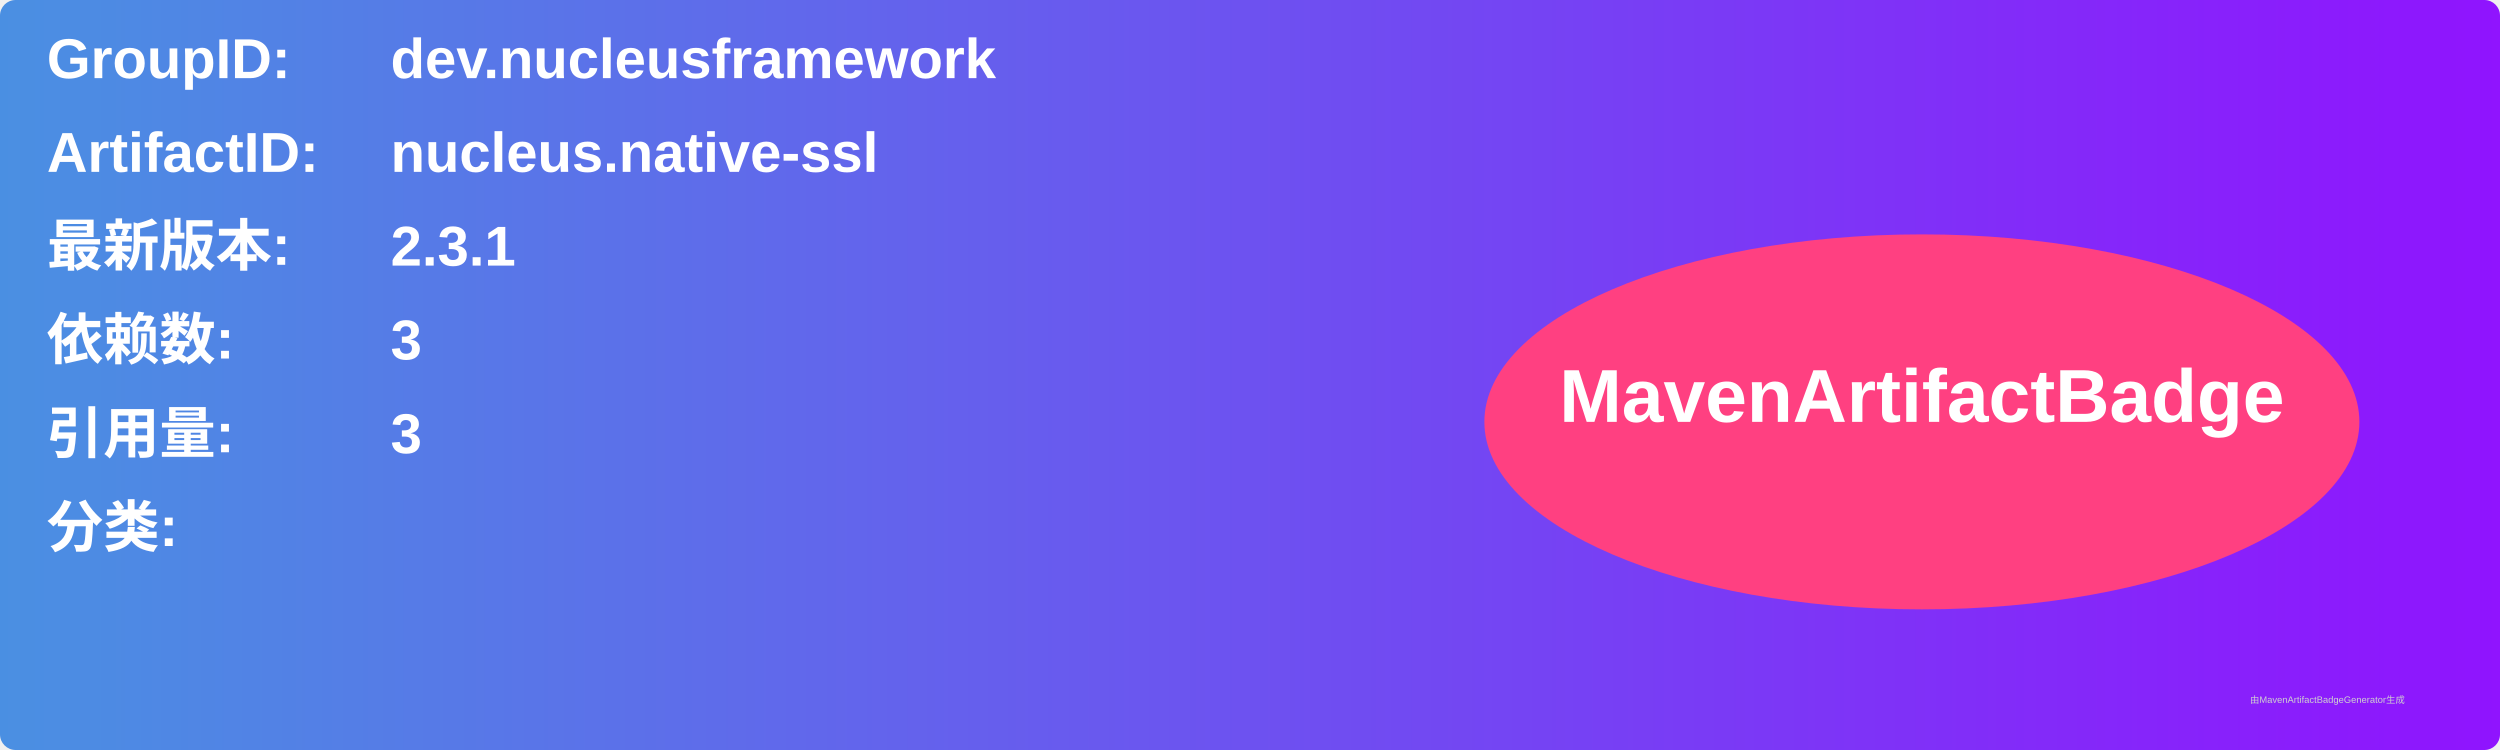
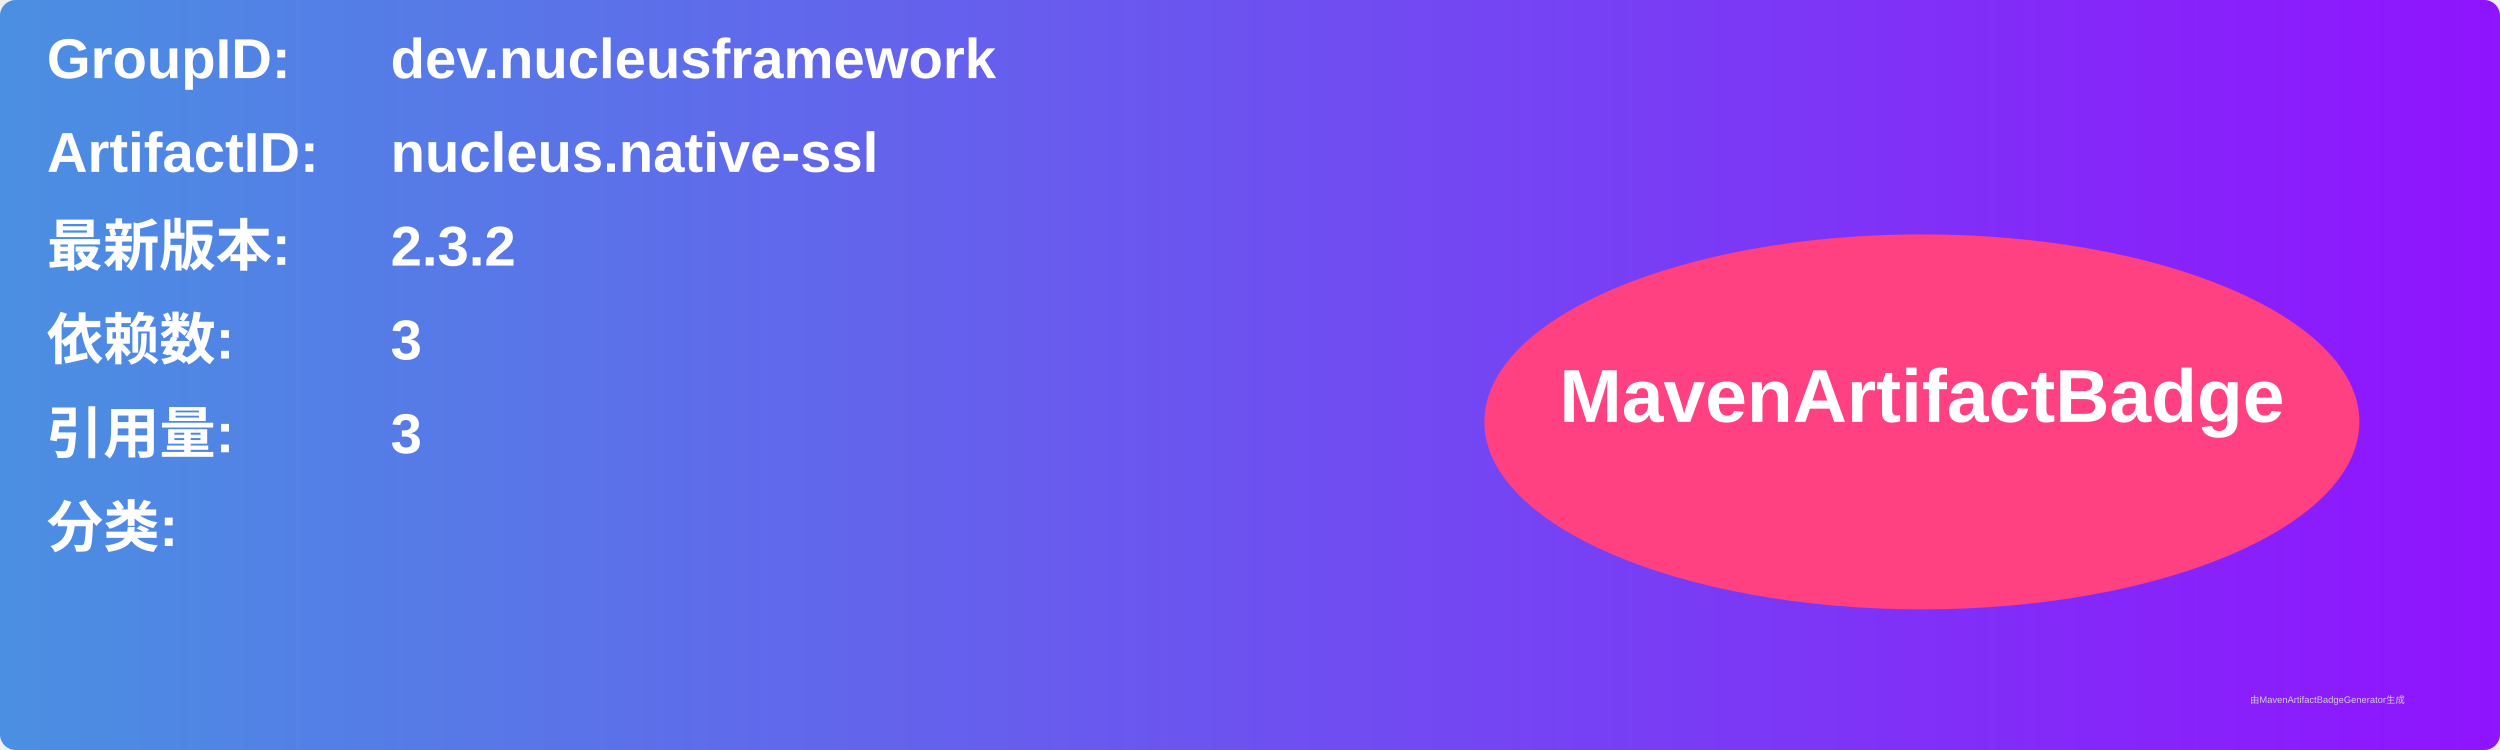
<svg xmlns="http://www.w3.org/2000/svg" width="800" height="240" viewBox="0 0 800 240">
  <linearGradient id="grad" x1="0%" y1="0%" x2="100%" y2="0%">
    <stop offset="0%" stop-color="#4a90e2" />
    <stop offset="100%" stop-color="#9013fe" />
  </linearGradient>
  <rect width="100%" height="100%" rx="5" ry="5" fill="url(#grad)" />
  <g transform="translate(15, 15)">
    <text x="0" y="10" font-family="Arial" font-size="18" fill="white" font-weight="bold" width="260">GroupID:</text>
    <text x="110" y="10" font-family="Arial" font-size="18" fill="white" font-weight="bold" width="460">dev.nucleusframework</text>
    <text x="0" y="40" font-family="Arial" font-size="18" fill="white" font-weight="bold" width="260">ArtifactID:</text>
    <text x="110" y="40" font-family="Arial" font-size="18" fill="white" font-weight="bold" width="460">nucleus.native-ssl</text>
    <text x="0" y="70" font-family="Arial" font-size="18" fill="white" font-weight="bold">最新版本:</text>
    <text x="110" y="70" font-family="Arial" font-size="18" fill="white" font-weight="bold">
-       <tspan font-weight="bold">2.3.1</tspan>
+       <tspan font-weight="bold">2.3.2</tspan>
    </text>
    <text x="0" y="100" font-family="Arial" font-size="18" fill="white" font-weight="bold">依赖数: </text>
    <text x="110" y="100" font-family="Arial" font-size="18" fill="white">
      <tspan font-weight="bold">3</tspan>
    </text>
    <text x="0" y="130" font-family="Arial" font-size="18" fill="white" font-weight="bold">引用量: </text>
    <text x="110" y="130" font-family="Arial" font-size="18" fill="white">
      <tspan font-weight="bold">3</tspan>
    </text>
    <text x="0" y="160" font-family="Arial" font-size="18" fill="white" font-weight="bold">分类:</text>
    <text x="10" y="190" font-family="Arial" font-size="10" fill="white">
      <tspan font-weight="bold" />
    </text>
    <ellipse cx="600" cy="120" rx="140" ry="60" fill="#ff4081" />
    <text x="600" y="120" text-anchor="middle" font-family="Arial" font-size="24" fill="white" font-weight="bold">MavenArtifactBadge</text>
  </g>
  <text x="720" y="225" font-family="Arial" font-size="3" fill="#d0d0d0">由MavenArtifactBadgeGenerator生成</text>
</svg>
